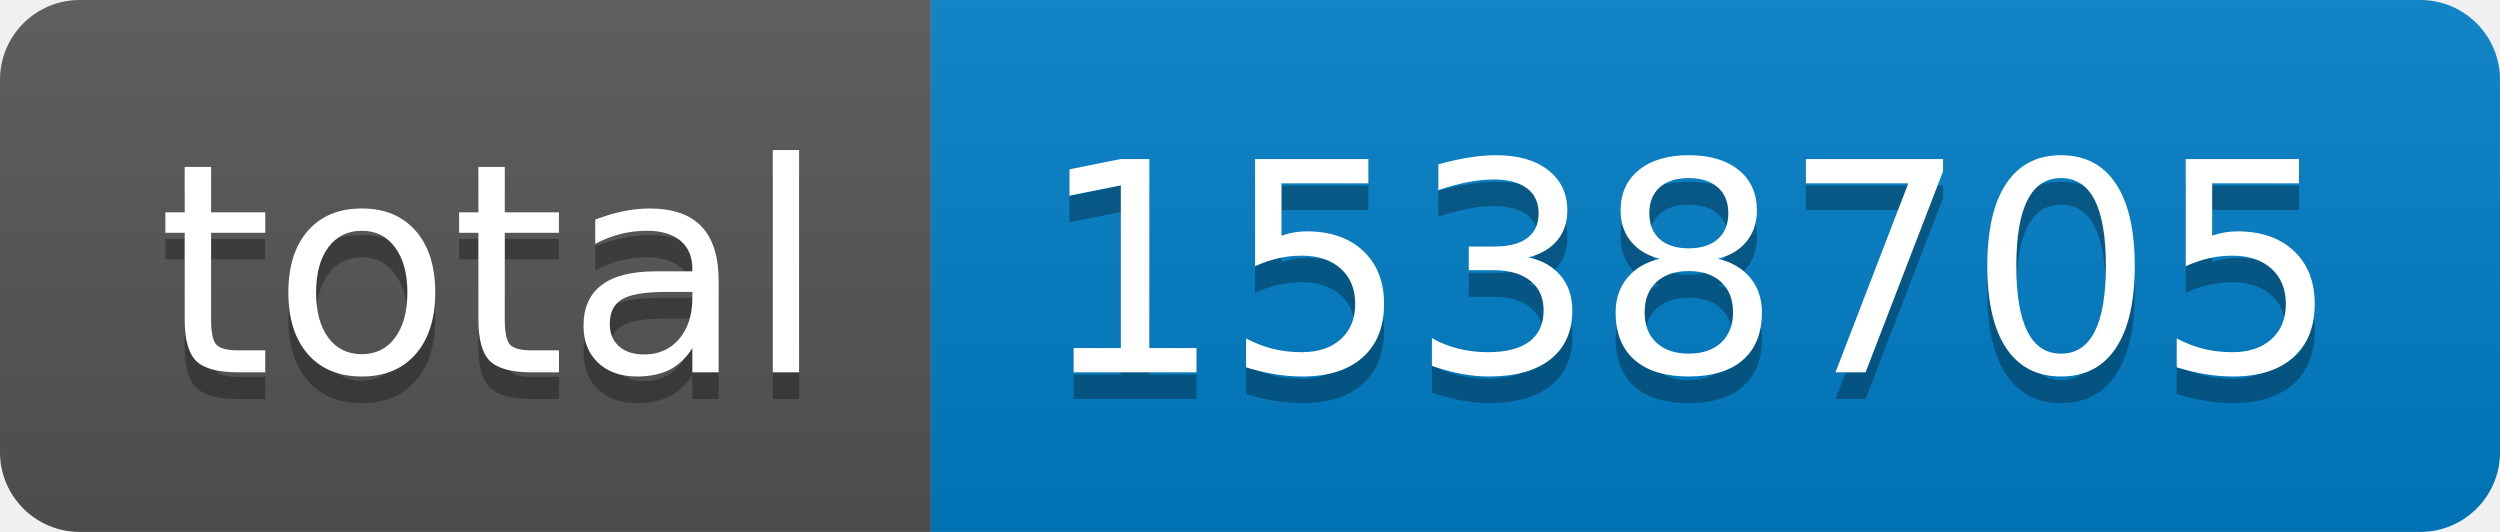
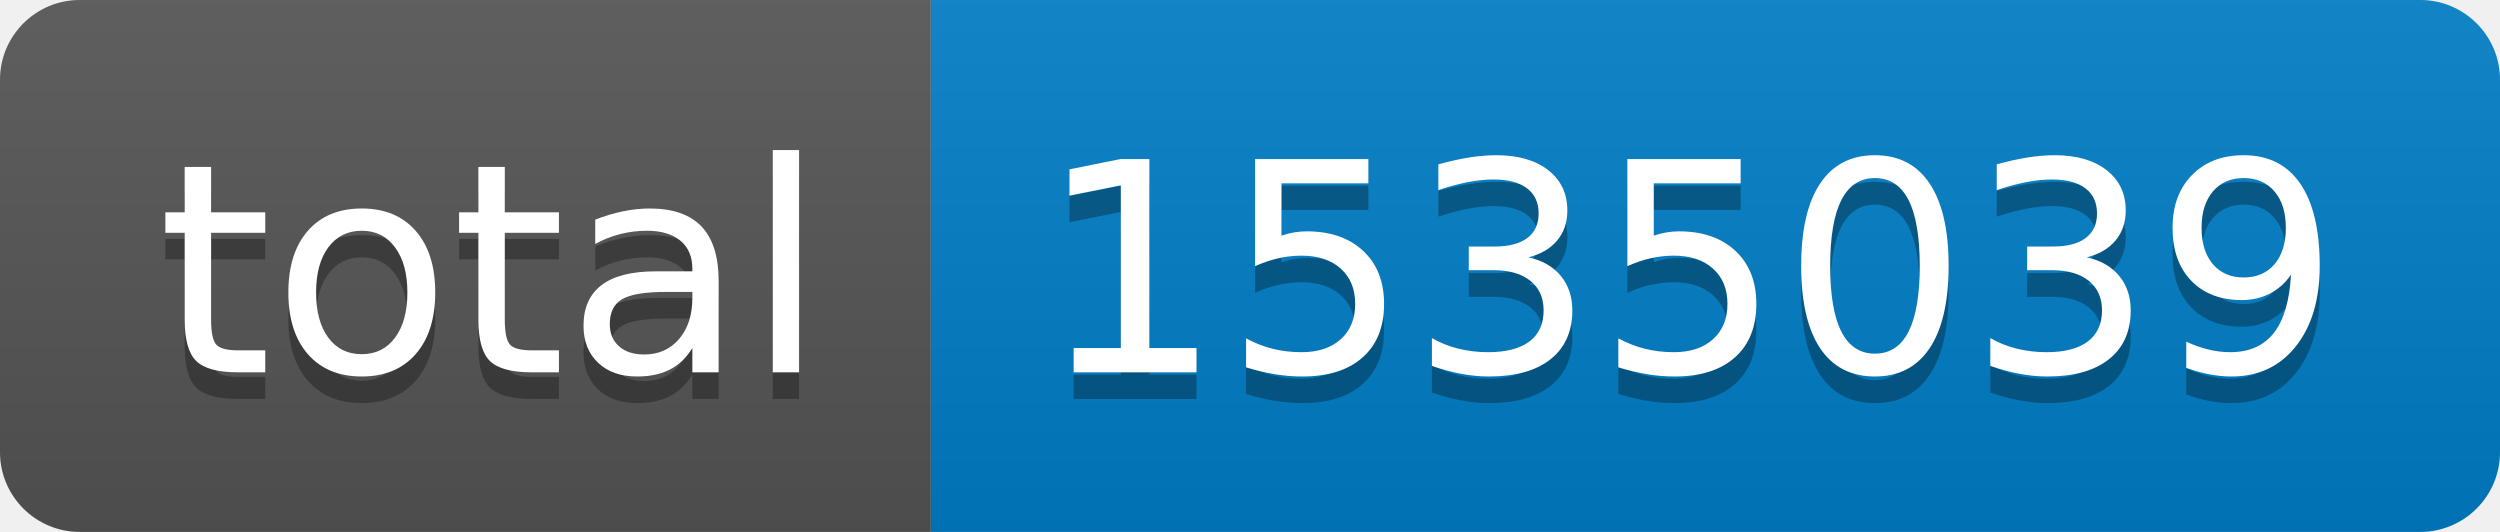
- <svg xmlns="http://www.w3.org/2000/svg" width="94" height="20" role="img" aria-label="total: 1538705">
+ <svg xmlns="http://www.w3.org/2000/svg" width="94" height="20" role="img" aria-label="total: 1535039">
  <linearGradient id="s" x2="0" y2="100%">
    <stop offset="0" stop-color="#bbb" stop-opacity=".1" />
    <stop offset="1" stop-opacity=".1" />
  </linearGradient>
  <clipPath id="r">
    <rect width="94" height="20" rx="3" fill="#fff" />
  </clipPath>
  <g clip-path="url(#r)">
    <rect width="35" height="20" fill="#555" />
    <rect x="35" width="59" height="20" fill="#007ec6" />
    <rect width="94" height="20" fill="url(#s)" />
  </g>
  <g fill="#fff" text-anchor="middle" font-family="Verdana,Geneva,DejaVu Sans,sans-serif" text-rendering="geometricPrecision" font-size="110">
    <text aria-hidden="true" x="185" y="150" fill="#010101" fill-opacity=".3" transform="scale(.1)" textLength="250">total</text>
    <text x="185" y="140" transform="scale(.1)" fill="#fff" textLength="250">total</text>
-     <text aria-hidden="true" x="635" y="150" fill="#010101" fill-opacity=".3" transform="scale(.1)" textLength="490">1538705</text>
-     <text x="635" y="140" transform="scale(.1)" fill="#fff" textLength="490">1538705</text>
+     <text aria-hidden="true" x="635" y="150" fill="#010101" fill-opacity=".3" transform="scale(.1)" textLength="490">1535039</text>
+     <text x="635" y="140" transform="scale(.1)" fill="#fff" textLength="490">1535039</text>
  </g>
</svg>
